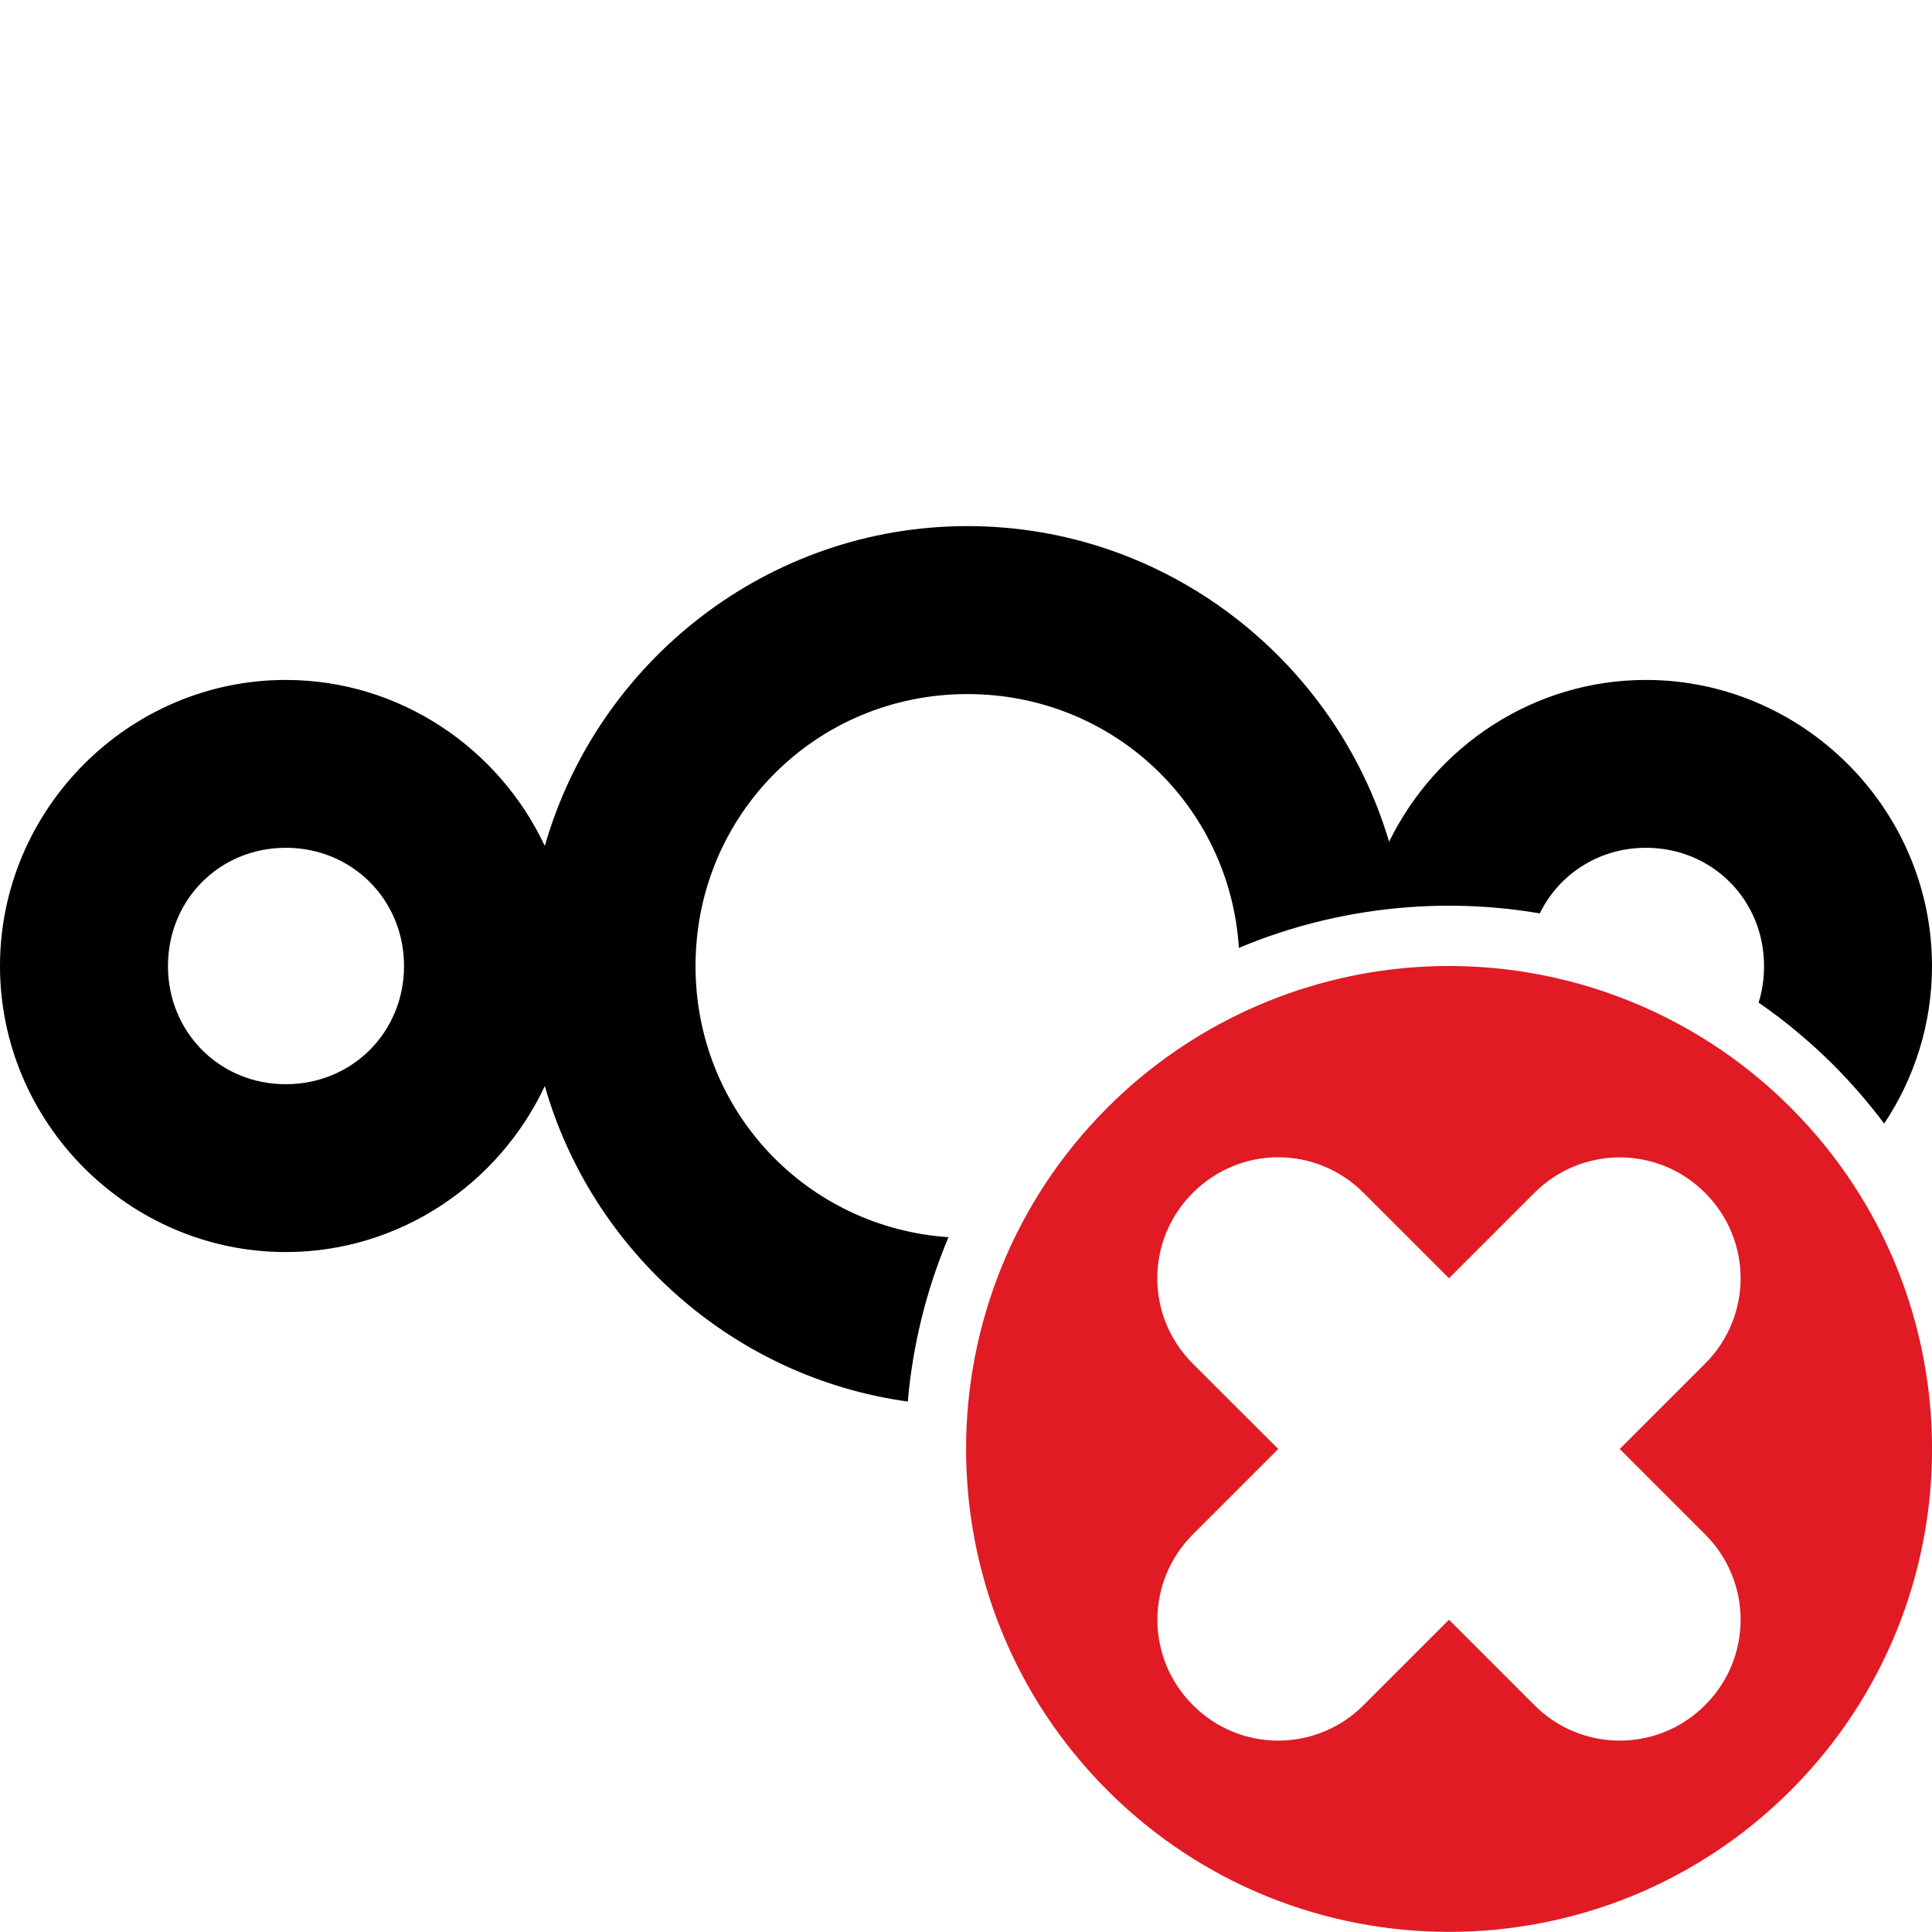
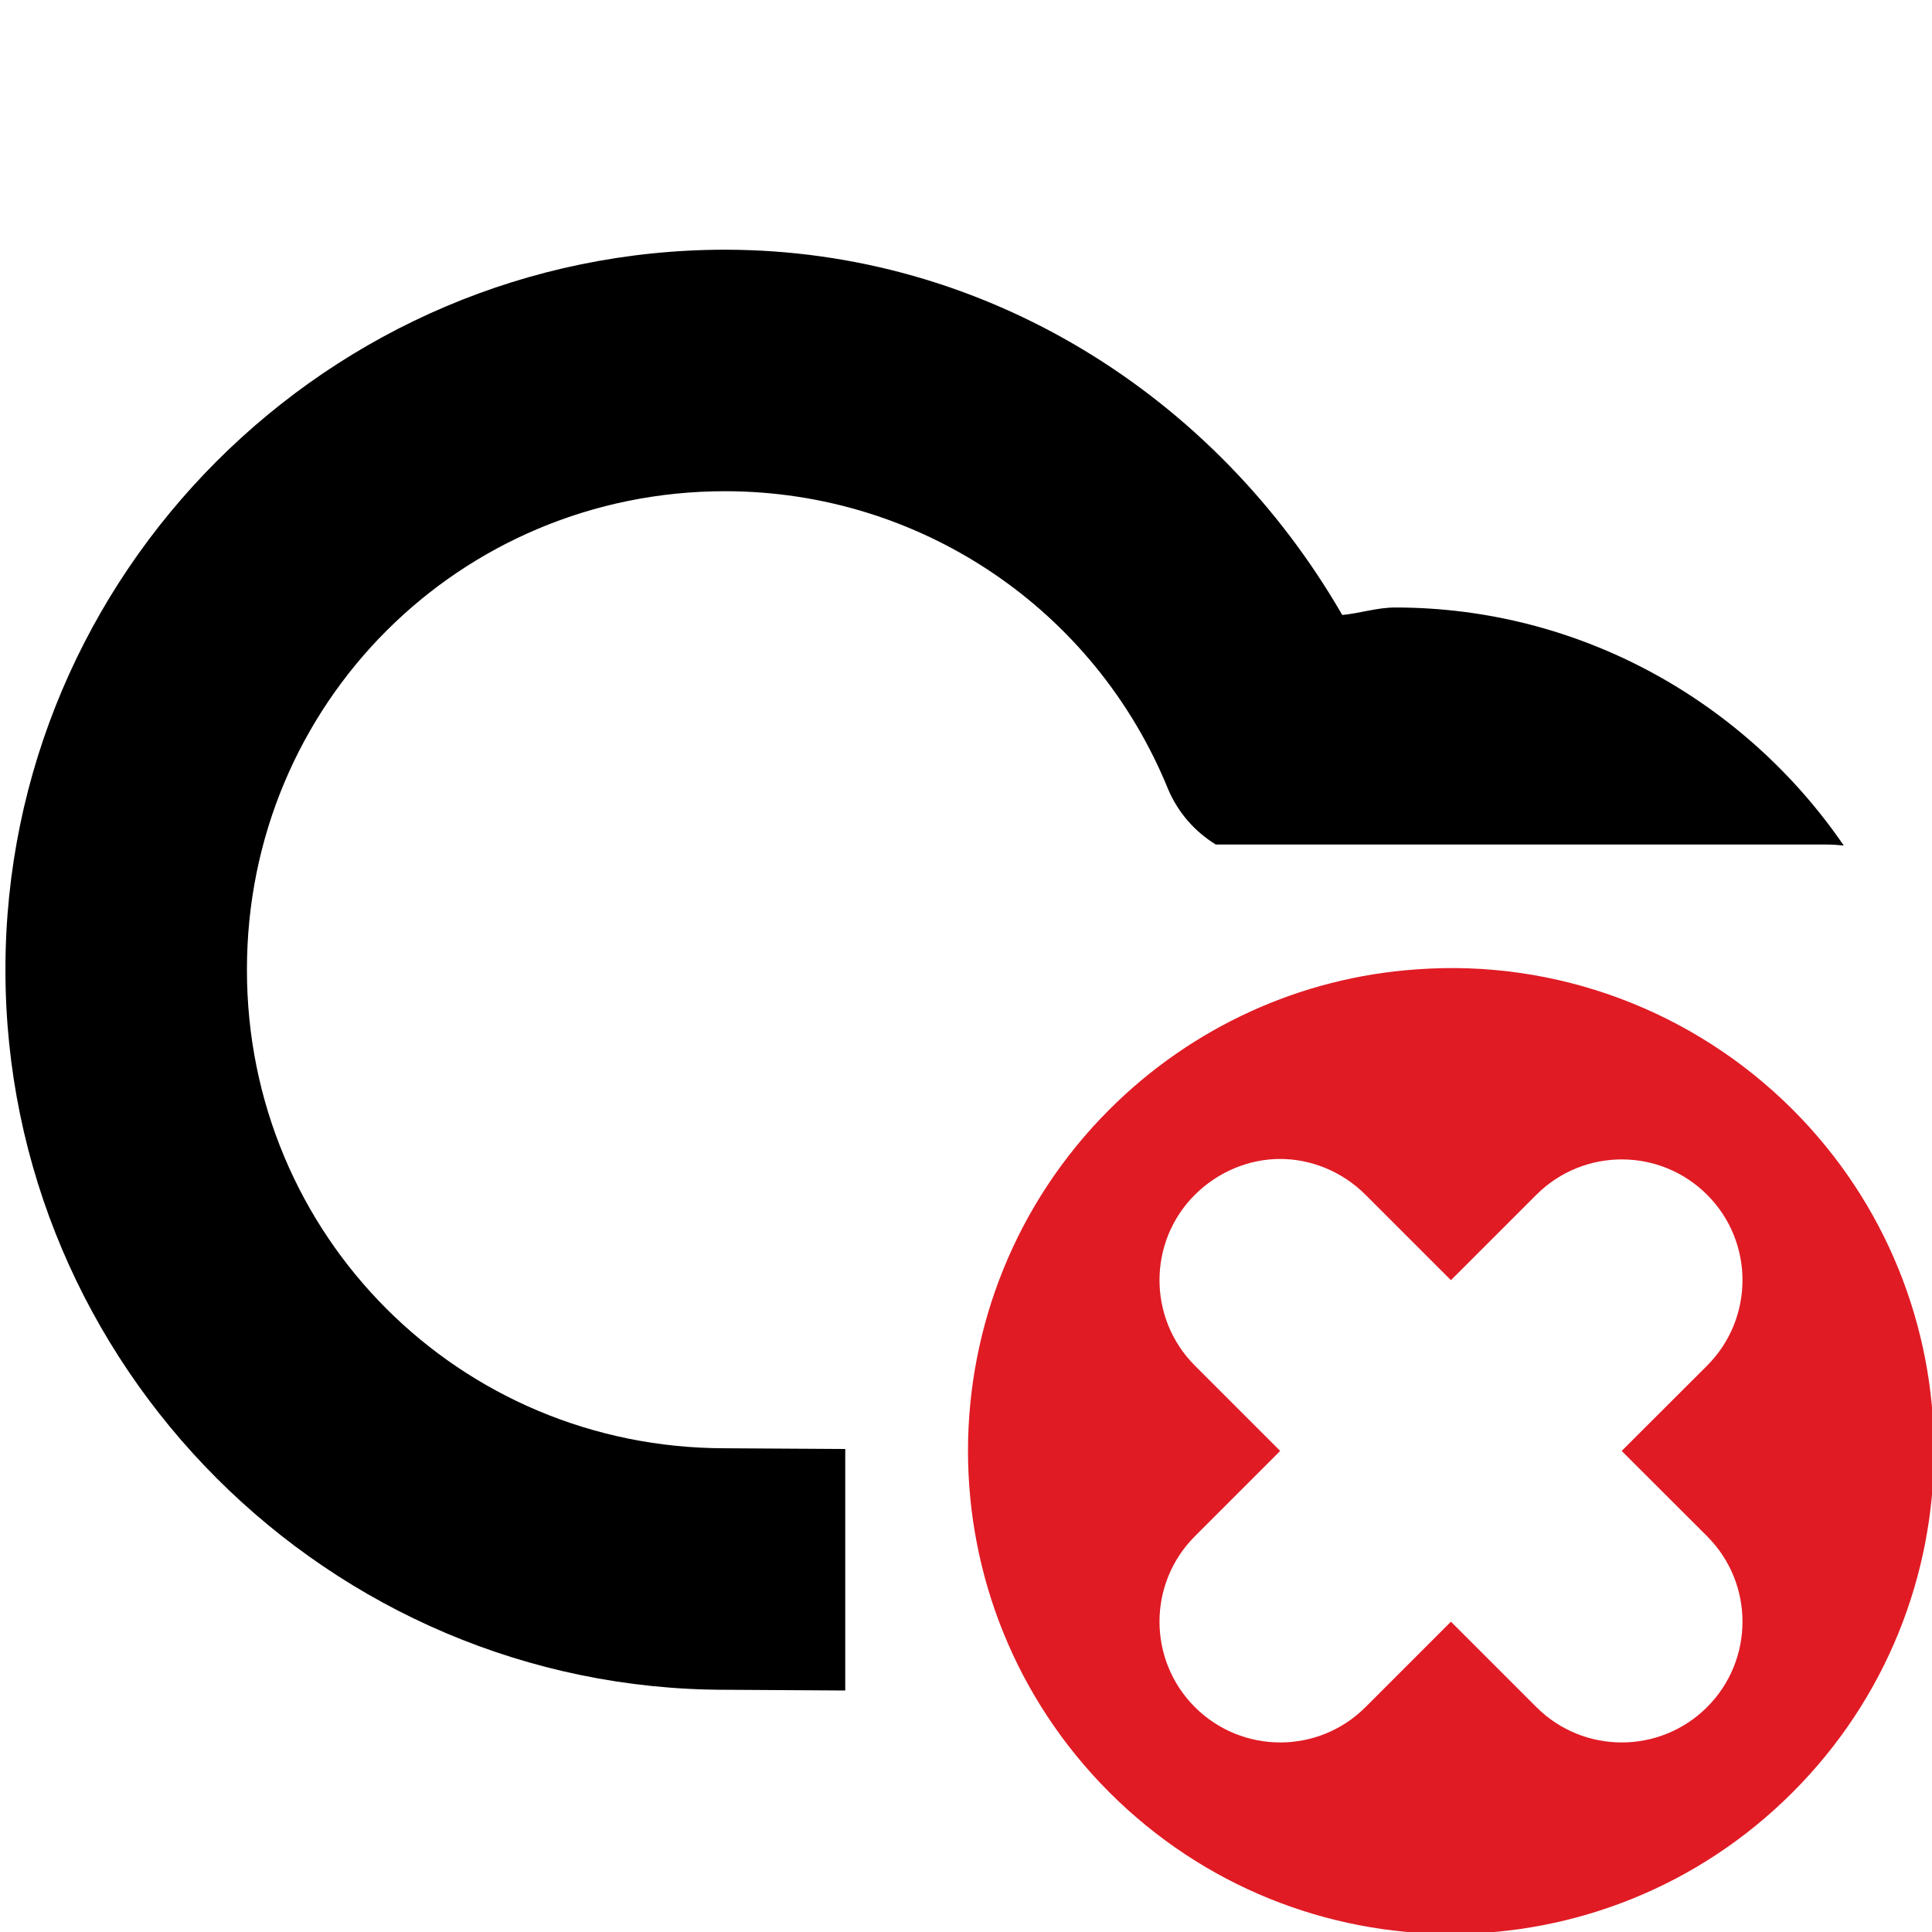
- <svg xmlns="http://www.w3.org/2000/svg" width="16" height="16" version="1.1" id="svg10191">
-   <defs id="defs10195" />
-   <path id="path1052" style="color:#000000;font-style:normal;font-variant:normal;font-weight:normal;font-stretch:normal;font-size:medium;line-height:normal;font-family:sans-serif;text-indent:0;text-align:start;text-decoration:none;text-decoration-line:none;text-decoration-style:solid;text-decoration-color:#000000;letter-spacing:normal;word-spacing:normal;text-transform:none;writing-mode:lr-tb;direction:ltr;baseline-shift:baseline;text-anchor:start;white-space:normal;clip-rule:nonzero;display:inline;overflow:visible;visibility:visible;isolation:auto;mix-blend-mode:normal;color-interpolation:sRGB;color-interpolation-filters:linearRGB;solid-color:#000000;solid-opacity:1;fill:#000000;fill-opacity:1;fill-rule:nonzero;stroke:none;stroke-width:0.782;stroke-linecap:butt;stroke-linejoin:miter;stroke-miterlimit:10;stroke-dasharray:none;stroke-dashoffset:0;stroke-opacity:1;color-rendering:auto;image-rendering:auto;shape-rendering:auto;text-rendering:auto;enable-background:accumulate" d="M 8.012 4.357 C 6.353 4.357 4.947 5.483 4.512 7.006 C 4.133 6.198 3.312 5.631 2.367 5.631 C 1.067 5.631 0 6.7 0 8 C 0 9.3 1.067 10.369 2.367 10.369 C 3.312 10.369 4.133 9.802 4.512 8.994 C 4.903 10.363 6.08 11.409 7.518 11.607 C 7.558 11.142 7.671 10.683 7.855 10.246 C 6.678 10.166 5.76 9.199 5.76 8 C 5.76 6.748 6.76 5.748 8.012 5.748 C 9.214 5.748 10.184 6.668 10.26 7.85 C 10.708 7.662 11.187 7.547 11.68 7.512 C 12.042 7.486 12.401 7.505 12.752 7.564 C 12.91 7.241 13.24 7.021 13.631 7.021 C 14.179 7.021 14.609 7.451 14.609 8 C 14.609 8.106 14.594 8.208 14.564 8.303 C 14.784 8.455 14.99 8.627 15.182 8.818 C 15.336 8.972 15.476 9.135 15.604 9.305 C 15.854 8.93 16 8.481 16 8 C 16 6.7 14.931 5.631 13.631 5.631 C 12.699 5.631 11.89 6.181 11.504 6.971 C 11.057 5.465 9.658 4.357 8.012 4.357 z M 2.367 7.021 C 2.916 7.021 3.346 7.451 3.346 8 C 3.346 8.549 2.916 8.979 2.367 8.979 C 1.819 8.979 1.391 8.549 1.391 8 C 1.391 7.451 1.819 7.021 2.367 7.021 z " />
-   <path id="path1" style="fill:#e01b24;stroke-width:1" class="error" d="m 11.715,8.01 a 4.001,4 0 0 0 -2.543,1.162 4.001,4 0 0 0 0,5.656 4.001,4 0 0 0 5.657,0 4.001,4 0 0 0 0,-5.656 4.001,4 0 0 0 -3.114,-1.162 z m -1.129,1.574 c 0.256,0 0.511,0.099 0.707,0.295 l 0.707,0.707 0.707,-0.707 c 0.392,-0.392 1.023,-0.392 1.414,0 0.392,0.392 0.392,1.022 0,1.414 l -0.707,0.707 0.707,0.707 c 0.392,0.392 0.392,1.022 0,1.414 -0.392,0.392 -1.023,0.392 -1.414,0 l -0.707,-0.707 -0.707,0.707 c -0.392,0.392 -1.023,0.392 -1.414,0 -0.392,-0.392 -0.392,-1.022 0,-1.414 L 10.586,12 9.878,11.293 c -0.392,-0.392 -0.392,-1.022 0,-1.414 0.196,-0.196 0.451,-0.295 0.707,-0.295 z" />
+ <svg xmlns="http://www.w3.org/2000/svg" height="16px" viewBox="0 0 16 16" width="16px" version="1.1" id="svg83965">
+   <defs id="defs1" />
+   <path d="M 6.008,2.068 C 2.726,2.068 0.044,4.749 0.045,8.031 0.044,11.313 2.726,13.994 6.008,13.994 L 7,14 V 12 L 6.014,11.994 c -0.003,-10e-6 -0.005,-10e-6 -0.008,0 C 3.805,11.994 2.044,10.232 2.045,8.031 2.044,5.831 3.805,4.068 6.006,4.068 c 1.615,9.6e-4 3.063,0.976 3.67,2.473 0.081,0.188 0.218,0.346 0.393,0.453 h 5.057 c 0.048,0 0.095,0.004 0.143,0.008 -0.813,-1.187 -2.177,-1.971 -3.715,-1.971 -0.149,0 -0.29,0.048 -0.438,0.062 C 10.062,3.268 8.155,2.07 6.008,2.068 Z" id="path124616-1" style="" />
+   <path d="M 11.731 8.028 C 10.77 8.094 9.868 8.508 9.188 9.188 C 7.626 10.75 7.626 13.282 9.188 14.844 C 10.751 16.407 13.282 16.407 14.845 14.844 C 16.407 13.282 16.407 10.75 14.845 9.188 C 14.024 8.368 12.888 7.942 11.731 8.028 Z M 10.602 9.598 C 10.856 9.598 11.114 9.7 11.309 9.895 L 12.016 10.602 L 12.723 9.895 C 13.114 9.504 13.747 9.504 14.138 9.895 C 14.528 10.285 14.528 10.918 14.138 11.309 L 13.43 12.016 L 14.138 12.723 C 14.528 13.114 14.528 13.746 14.138 14.137 C 13.747 14.528 13.114 14.528 12.723 14.137 L 12.016 13.43 L 11.309 14.137 C 10.919 14.528 10.286 14.528 9.895 14.137 C 9.505 13.746 9.505 13.114 9.895 12.723 L 10.602 12.016 L 9.895 11.309 C 9.505 10.918 9.505 10.285 9.895 9.895 C 10.091 9.7 10.348 9.598 10.602 9.598 Z M 10.602 9.598" class="error" fill="#e01b24" style="" id="path1" />
</svg>
